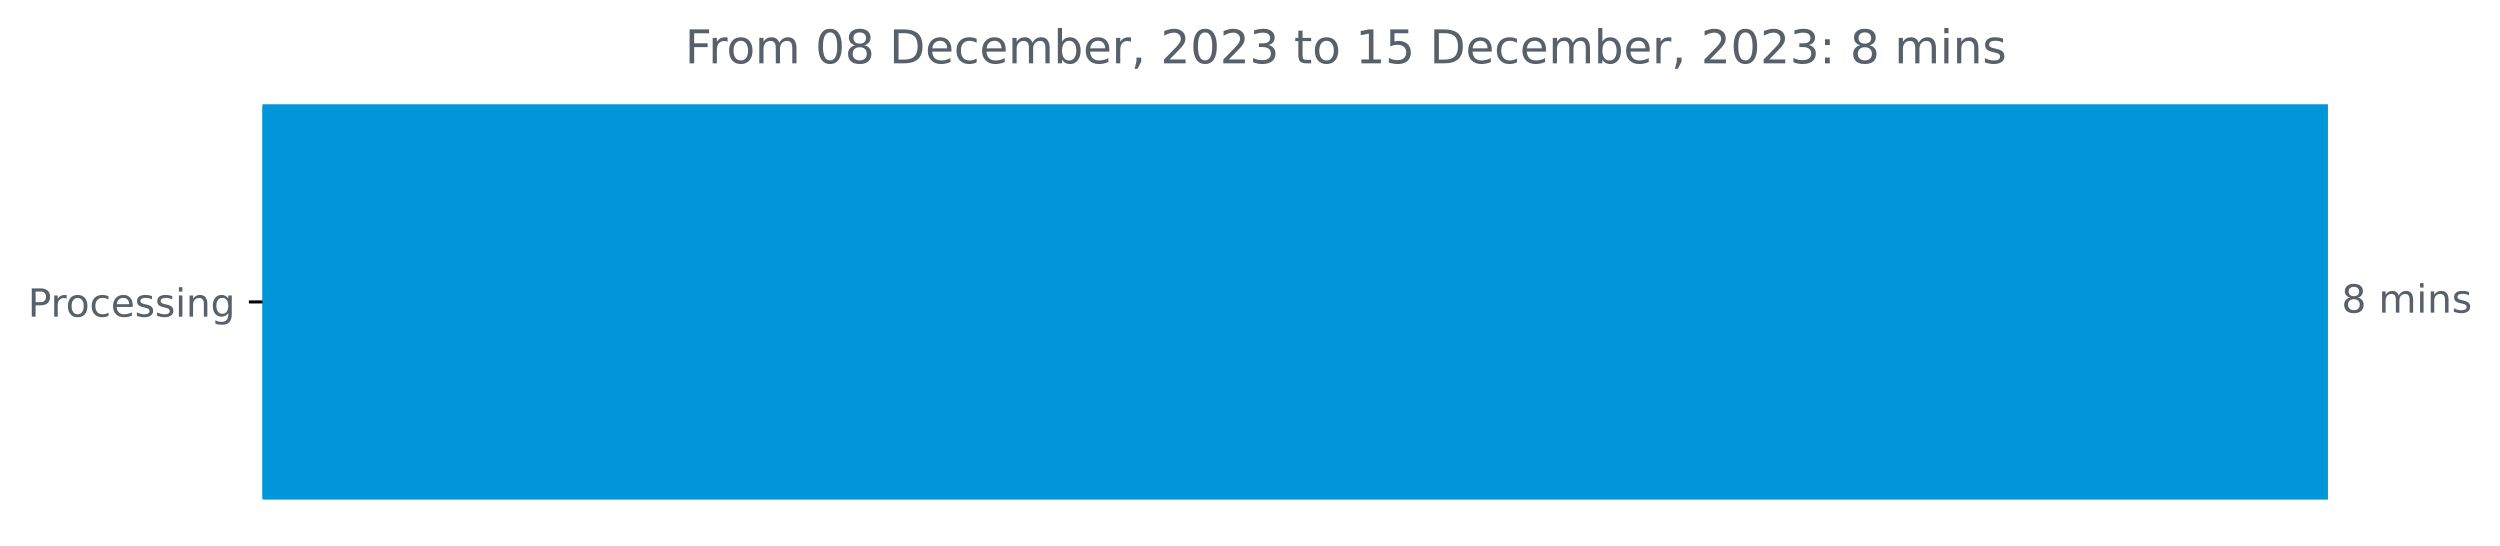
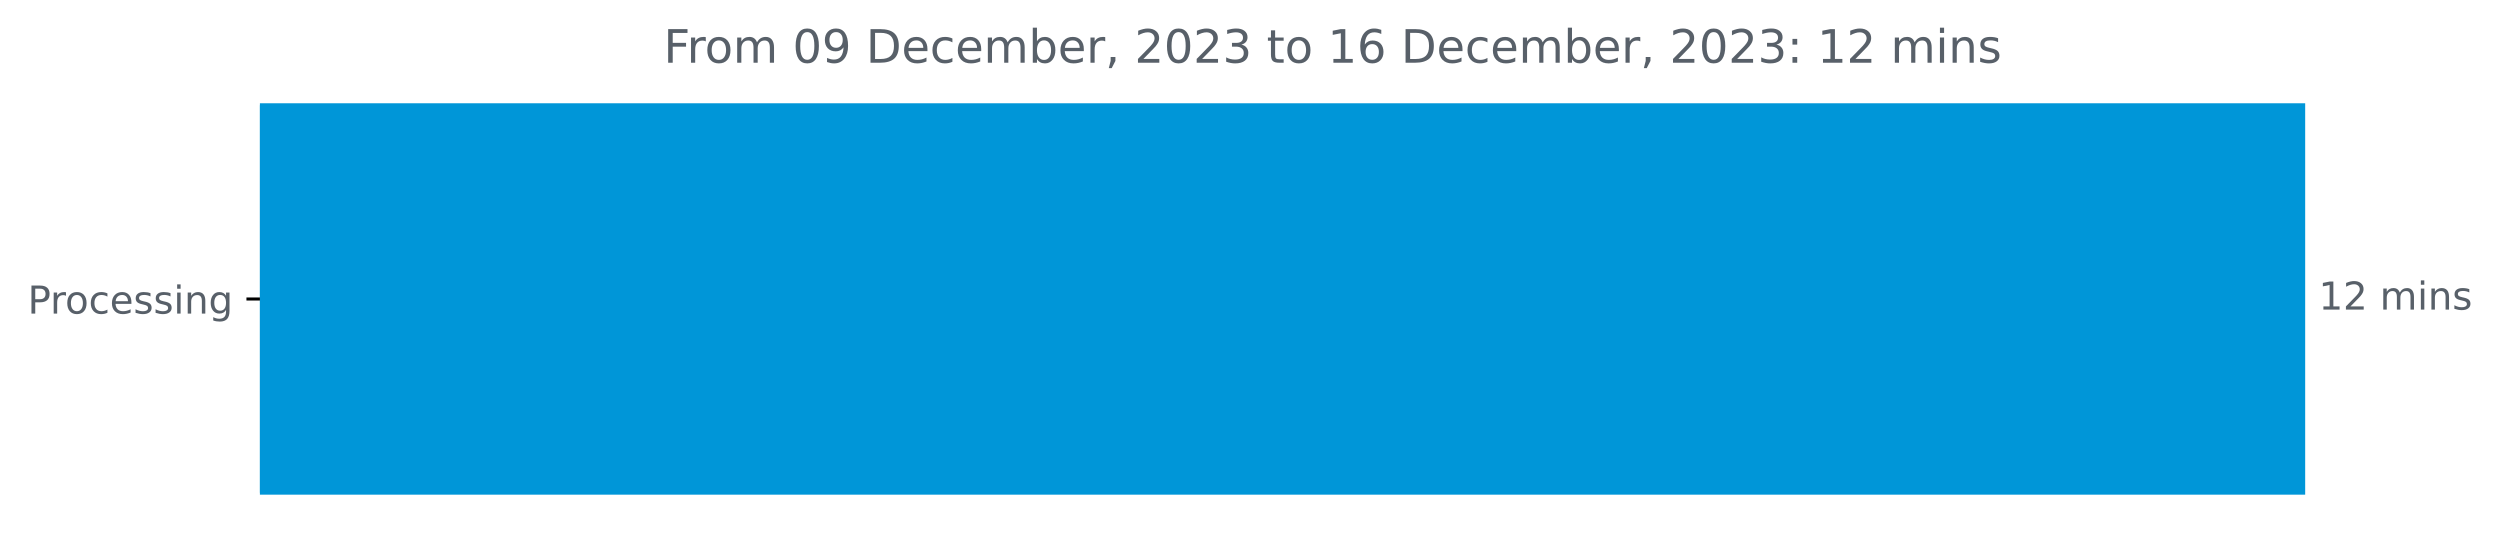
- <svg xmlns="http://www.w3.org/2000/svg" xmlns:xlink="http://www.w3.org/1999/xlink" width="643.829pt" height="140.398pt" viewBox="0 0 643.829 140.398" version="1.1">
+ <svg xmlns="http://www.w3.org/2000/svg" xmlns:xlink="http://www.w3.org/1999/xlink" width="650.191pt" height="140.398pt" viewBox="0 0 650.191 140.398" version="1.1">
  <defs>
    <style type="text/css">*{stroke-linejoin: round; stroke-linecap: butt}</style>
  </defs>
  <g id="figure_1">
    <g id="patch_1">
-       <path d="M 0 140.398  L 643.829 140.398  L 643.829 0  L 0 0  L 0 140.398  z " style="fill: none" />
+       <path d="M 0 140.398  L 650.191 140.398  L 650.191 0  L 0 0  L 0 140.398  z " style="fill: none" />
    </g>
    <g id="axes_1">
      <g id="patch_2">
-         <path d="M 67.594 27.358  L 599.022 27.358  L 599.022 128.158  L 67.594 128.158  z " clip-path="url(#p28e1047a59)" style="fill: #0096d8; stroke: #0096d8; stroke-linejoin: miter" />
+         <path d="M 67.594 27.358  L 599.022 27.358  L 599.022 128.158  L 67.594 128.158  z " clip-path="url(#p325a1dba03)" style="fill: #0096d8; stroke: #0096d8; stroke-linejoin: miter" />
      </g>
      <g id="matplotlib.axis_1" />
      <g id="matplotlib.axis_2">
        <g id="ytick_1">
          <g id="line2d_1">
            <defs>
-               <path id="mff8265fe98" d="M 0 0  L -3.5 0  " style="stroke: #000000; stroke-width: 0.8" />
+               <path id="m4ef1348cf9" d="M 0 0  L -3.5 0  " style="stroke: #000000; stroke-width: 0.8" />
            </defs>
            <g>
-               <use xlink:href="#mff8265fe98" x="67.594" y="77.758" style="stroke: #000000; stroke-width: 0.8" />
+               <use xlink:href="#m4ef1348cf9" x="67.594" y="77.758" style="stroke: #000000; stroke-width: 0.8" />
            </g>
          </g>
          <g id="text_1">
            <g style="fill: #586069" transform="translate(7.2 81.55734)scale(0.1 -0.1)">
              <defs>
                <path id="DejaVuSans-50" d="M 1259 4147  L 1259 2394  L 2053 2394  Q 2494 2394 2734 2622  Q 2975 2850 2975 3272  Q 2975 3691 2734 3919  Q 2494 4147 2053 4147  L 1259 4147  z M 628 4666  L 2053 4666  Q 2838 4666 3239 4311  Q 3641 3956 3641 3272  Q 3641 2581 3239 2228  Q 2838 1875 2053 1875  L 1259 1875  L 1259 0  L 628 0  L 628 4666  z " transform="scale(0.015625)" />
                <path id="DejaVuSans-72" d="M 2631 2963  Q 2534 3019 2420 3045  Q 2306 3072 2169 3072  Q 1681 3072 1420 2755  Q 1159 2438 1159 1844  L 1159 0  L 581 0  L 581 3500  L 1159 3500  L 1159 2956  Q 1341 3275 1631 3429  Q 1922 3584 2338 3584  Q 2397 3584 2469 3576  Q 2541 3569 2628 3553  L 2631 2963  z " transform="scale(0.015625)" />
                <path id="DejaVuSans-6f" d="M 1959 3097  Q 1497 3097 1228 2736  Q 959 2375 959 1747  Q 959 1119 1226 758  Q 1494 397 1959 397  Q 2419 397 2687 759  Q 2956 1122 2956 1747  Q 2956 2369 2687 2733  Q 2419 3097 1959 3097  z M 1959 3584  Q 2709 3584 3137 3096  Q 3566 2609 3566 1747  Q 3566 888 3137 398  Q 2709 -91 1959 -91  Q 1206 -91 779 398  Q 353 888 353 1747  Q 353 2609 779 3096  Q 1206 3584 1959 3584  z " transform="scale(0.015625)" />
                <path id="DejaVuSans-63" d="M 3122 3366  L 3122 2828  Q 2878 2963 2633 3030  Q 2388 3097 2138 3097  Q 1578 3097 1268 2742  Q 959 2388 959 1747  Q 959 1106 1268 751  Q 1578 397 2138 397  Q 2388 397 2633 464  Q 2878 531 3122 666  L 3122 134  Q 2881 22 2623 -34  Q 2366 -91 2075 -91  Q 1284 -91 818 406  Q 353 903 353 1747  Q 353 2603 823 3093  Q 1294 3584 2113 3584  Q 2378 3584 2631 3529  Q 2884 3475 3122 3366  z " transform="scale(0.015625)" />
                <path id="DejaVuSans-65" d="M 3597 1894  L 3597 1613  L 953 1613  Q 991 1019 1311 708  Q 1631 397 2203 397  Q 2534 397 2845 478  Q 3156 559 3463 722  L 3463 178  Q 3153 47 2828 -22  Q 2503 -91 2169 -91  Q 1331 -91 842 396  Q 353 884 353 1716  Q 353 2575 817 3079  Q 1281 3584 2069 3584  Q 2775 3584 3186 3129  Q 3597 2675 3597 1894  z M 3022 2063  Q 3016 2534 2758 2815  Q 2500 3097 2075 3097  Q 1594 3097 1305 2825  Q 1016 2553 972 2059  L 3022 2063  z " transform="scale(0.015625)" />
                <path id="DejaVuSans-73" d="M 2834 3397  L 2834 2853  Q 2591 2978 2328 3040  Q 2066 3103 1784 3103  Q 1356 3103 1142 2972  Q 928 2841 928 2578  Q 928 2378 1081 2264  Q 1234 2150 1697 2047  L 1894 2003  Q 2506 1872 2764 1633  Q 3022 1394 3022 966  Q 3022 478 2636 193  Q 2250 -91 1575 -91  Q 1294 -91 989 -36  Q 684 19 347 128  L 347 722  Q 666 556 975 473  Q 1284 391 1588 391  Q 1994 391 2212 530  Q 2431 669 2431 922  Q 2431 1156 2273 1281  Q 2116 1406 1581 1522  L 1381 1569  Q 847 1681 609 1914  Q 372 2147 372 2553  Q 372 3047 722 3315  Q 1072 3584 1716 3584  Q 2034 3584 2315 3537  Q 2597 3491 2834 3397  z " transform="scale(0.015625)" />
                <path id="DejaVuSans-69" d="M 603 3500  L 1178 3500  L 1178 0  L 603 0  L 603 3500  z M 603 4863  L 1178 4863  L 1178 4134  L 603 4134  L 603 4863  z " transform="scale(0.015625)" />
                <path id="DejaVuSans-6e" d="M 3513 2113  L 3513 0  L 2938 0  L 2938 2094  Q 2938 2591 2744 2837  Q 2550 3084 2163 3084  Q 1697 3084 1428 2787  Q 1159 2491 1159 1978  L 1159 0  L 581 0  L 581 3500  L 1159 3500  L 1159 2956  Q 1366 3272 1645 3428  Q 1925 3584 2291 3584  Q 2894 3584 3203 3211  Q 3513 2838 3513 2113  z " transform="scale(0.015625)" />
                <path id="DejaVuSans-67" d="M 2906 1791  Q 2906 2416 2648 2759  Q 2391 3103 1925 3103  Q 1463 3103 1205 2759  Q 947 2416 947 1791  Q 947 1169 1205 825  Q 1463 481 1925 481  Q 2391 481 2648 825  Q 2906 1169 2906 1791  z M 3481 434  Q 3481 -459 3084 -895  Q 2688 -1331 1869 -1331  Q 1566 -1331 1297 -1286  Q 1028 -1241 775 -1147  L 775 -588  Q 1028 -725 1275 -790  Q 1522 -856 1778 -856  Q 2344 -856 2625 -561  Q 2906 -266 2906 331  L 2906 616  Q 2728 306 2450 153  Q 2172 0 1784 0  Q 1141 0 747 490  Q 353 981 353 1791  Q 353 2603 747 3093  Q 1141 3584 1784 3584  Q 2172 3584 2450 3431  Q 2728 3278 2906 2969  L 2906 3500  L 3481 3500  L 3481 434  z " transform="scale(0.015625)" />
              </defs>
              <use xlink:href="#DejaVuSans-50" />
              <use xlink:href="#DejaVuSans-72" x="58.553" />
              <use xlink:href="#DejaVuSans-6f" x="97.416" />
              <use xlink:href="#DejaVuSans-63" x="158.598" />
              <use xlink:href="#DejaVuSans-65" x="213.578" />
              <use xlink:href="#DejaVuSans-73" x="275.102" />
              <use xlink:href="#DejaVuSans-73" x="327.201" />
              <use xlink:href="#DejaVuSans-69" x="379.301" />
              <use xlink:href="#DejaVuSans-6e" x="407.084" />
              <use xlink:href="#DejaVuSans-67" x="470.463" />
            </g>
          </g>
        </g>
      </g>
      <g id="text_2">
        <g style="fill: #586069" transform="translate(603.0223 80.5175)scale(0.1 -0.1)">
          <defs>
-             <path id="DejaVuSans-38" d="M 2034 2216  Q 1584 2216 1326 1975  Q 1069 1734 1069 1313  Q 1069 891 1326 650  Q 1584 409 2034 409  Q 2484 409 2743 651  Q 3003 894 3003 1313  Q 3003 1734 2745 1975  Q 2488 2216 2034 2216  z M 1403 2484  Q 997 2584 770 2862  Q 544 3141 544 3541  Q 544 4100 942 4425  Q 1341 4750 2034 4750  Q 2731 4750 3128 4425  Q 3525 4100 3525 3541  Q 3525 3141 3298 2862  Q 3072 2584 2669 2484  Q 3125 2378 3379 2068  Q 3634 1759 3634 1313  Q 3634 634 3220 271  Q 2806 -91 2034 -91  Q 1263 -91 848 271  Q 434 634 434 1313  Q 434 1759 690 2068  Q 947 2378 1403 2484  z M 1172 3481  Q 1172 3119 1398 2916  Q 1625 2713 2034 2713  Q 2441 2713 2670 2916  Q 2900 3119 2900 3481  Q 2900 3844 2670 4047  Q 2441 4250 2034 4250  Q 1625 4250 1398 4047  Q 1172 3844 1172 3481  z " transform="scale(0.015625)" />
+             <path id="DejaVuSans-31" d="M 794 531  L 1825 531  L 1825 4091  L 703 3866  L 703 4441  L 1819 4666  L 2450 4666  L 2450 531  L 3481 531  L 3481 0  L 794 0  L 794 531  z " transform="scale(0.015625)" />
+             <path id="DejaVuSans-32" d="M 1228 531  L 3431 531  L 3431 0  L 469 0  L 469 531  Q 828 903 1448 1529  Q 2069 2156 2228 2338  Q 2531 2678 2651 2914  Q 2772 3150 2772 3378  Q 2772 3750 2511 3984  Q 2250 4219 1831 4219  Q 1534 4219 1204 4116  Q 875 4013 500 3803  L 500 4441  Q 881 4594 1212 4672  Q 1544 4750 1819 4750  Q 2544 4750 2975 4387  Q 3406 4025 3406 3419  Q 3406 3131 3298 2873  Q 3191 2616 2906 2266  Q 2828 2175 2409 1742  Q 1991 1309 1228 531  z " transform="scale(0.015625)" />
            <path id="DejaVuSans-20" transform="scale(0.015625)" />
            <path id="DejaVuSans-6d" d="M 3328 2828  Q 3544 3216 3844 3400  Q 4144 3584 4550 3584  Q 5097 3584 5394 3201  Q 5691 2819 5691 2113  L 5691 0  L 5113 0  L 5113 2094  Q 5113 2597 4934 2840  Q 4756 3084 4391 3084  Q 3944 3084 3684 2787  Q 3425 2491 3425 1978  L 3425 0  L 2847 0  L 2847 2094  Q 2847 2600 2669 2842  Q 2491 3084 2119 3084  Q 1678 3084 1418 2786  Q 1159 2488 1159 1978  L 1159 0  L 581 0  L 581 3500  L 1159 3500  L 1159 2956  Q 1356 3278 1631 3431  Q 1906 3584 2284 3584  Q 2666 3584 2933 3390  Q 3200 3197 3328 2828  z " transform="scale(0.015625)" />
          </defs>
-           <use xlink:href="#DejaVuSans-38" />
-           <use xlink:href="#DejaVuSans-20" x="63.623" />
-           <use xlink:href="#DejaVuSans-6d" x="95.41" />
-           <use xlink:href="#DejaVuSans-69" x="192.822" />
-           <use xlink:href="#DejaVuSans-6e" x="220.605" />
-           <use xlink:href="#DejaVuSans-73" x="283.984" />
+           <use xlink:href="#DejaVuSans-31" />
+           <use xlink:href="#DejaVuSans-32" x="63.623" />
+           <use xlink:href="#DejaVuSans-20" x="127.246" />
+           <use xlink:href="#DejaVuSans-6d" x="159.033" />
+           <use xlink:href="#DejaVuSans-69" x="256.445" />
+           <use xlink:href="#DejaVuSans-6e" x="284.229" />
+           <use xlink:href="#DejaVuSans-73" x="347.607" />
        </g>
      </g>
      <g id="text_3">
-         <g style="fill: #586069" transform="translate(176.4141 16.31812)scale(0.12 -0.12)">
+         <g style="fill: #586069" transform="translate(172.5966 16.31812)scale(0.12 -0.12)">
          <defs>
            <path id="DejaVuSans-46" d="M 628 4666  L 3309 4666  L 3309 4134  L 1259 4134  L 1259 2759  L 3109 2759  L 3109 2228  L 1259 2228  L 1259 0  L 628 0  L 628 4666  z " transform="scale(0.015625)" />
            <path id="DejaVuSans-30" d="M 2034 4250  Q 1547 4250 1301 3770  Q 1056 3291 1056 2328  Q 1056 1369 1301 889  Q 1547 409 2034 409  Q 2525 409 2770 889  Q 3016 1369 3016 2328  Q 3016 3291 2770 3770  Q 2525 4250 2034 4250  z M 2034 4750  Q 2819 4750 3233 4129  Q 3647 3509 3647 2328  Q 3647 1150 3233 529  Q 2819 -91 2034 -91  Q 1250 -91 836 529  Q 422 1150 422 2328  Q 422 3509 836 4129  Q 1250 4750 2034 4750  z " transform="scale(0.015625)" />
+             <path id="DejaVuSans-39" d="M 703 97  L 703 672  Q 941 559 1184 500  Q 1428 441 1663 441  Q 2288 441 2617 861  Q 2947 1281 2994 2138  Q 2813 1869 2534 1725  Q 2256 1581 1919 1581  Q 1219 1581 811 2004  Q 403 2428 403 3163  Q 403 3881 828 4315  Q 1253 4750 1959 4750  Q 2769 4750 3195 4129  Q 3622 3509 3622 2328  Q 3622 1225 3098 567  Q 2575 -91 1691 -91  Q 1453 -91 1209 -44  Q 966 3 703 97  z M 1959 2075  Q 2384 2075 2632 2365  Q 2881 2656 2881 3163  Q 2881 3666 2632 3958  Q 2384 4250 1959 4250  Q 1534 4250 1286 3958  Q 1038 3666 1038 3163  Q 1038 2656 1286 2365  Q 1534 2075 1959 2075  z " transform="scale(0.015625)" />
            <path id="DejaVuSans-44" d="M 1259 4147  L 1259 519  L 2022 519  Q 2988 519 3436 956  Q 3884 1394 3884 2338  Q 3884 3275 3436 3711  Q 2988 4147 2022 4147  L 1259 4147  z M 628 4666  L 1925 4666  Q 3281 4666 3915 4102  Q 4550 3538 4550 2338  Q 4550 1131 3912 565  Q 3275 0 1925 0  L 628 0  L 628 4666  z " transform="scale(0.015625)" />
            <path id="DejaVuSans-62" d="M 3116 1747  Q 3116 2381 2855 2742  Q 2594 3103 2138 3103  Q 1681 3103 1420 2742  Q 1159 2381 1159 1747  Q 1159 1113 1420 752  Q 1681 391 2138 391  Q 2594 391 2855 752  Q 3116 1113 3116 1747  z M 1159 2969  Q 1341 3281 1617 3432  Q 1894 3584 2278 3584  Q 2916 3584 3314 3078  Q 3713 2572 3713 1747  Q 3713 922 3314 415  Q 2916 -91 2278 -91  Q 1894 -91 1617 61  Q 1341 213 1159 525  L 1159 0  L 581 0  L 581 4863  L 1159 4863  L 1159 2969  z " transform="scale(0.015625)" />
            <path id="DejaVuSans-2c" d="M 750 794  L 1409 794  L 1409 256  L 897 -744  L 494 -744  L 750 256  L 750 794  z " transform="scale(0.015625)" />
-             <path id="DejaVuSans-32" d="M 1228 531  L 3431 531  L 3431 0  L 469 0  L 469 531  Q 828 903 1448 1529  Q 2069 2156 2228 2338  Q 2531 2678 2651 2914  Q 2772 3150 2772 3378  Q 2772 3750 2511 3984  Q 2250 4219 1831 4219  Q 1534 4219 1204 4116  Q 875 4013 500 3803  L 500 4441  Q 881 4594 1212 4672  Q 1544 4750 1819 4750  Q 2544 4750 2975 4387  Q 3406 4025 3406 3419  Q 3406 3131 3298 2873  Q 3191 2616 2906 2266  Q 2828 2175 2409 1742  Q 1991 1309 1228 531  z " transform="scale(0.015625)" />
            <path id="DejaVuSans-33" d="M 2597 2516  Q 3050 2419 3304 2112  Q 3559 1806 3559 1356  Q 3559 666 3084 287  Q 2609 -91 1734 -91  Q 1441 -91 1130 -33  Q 819 25 488 141  L 488 750  Q 750 597 1062 519  Q 1375 441 1716 441  Q 2309 441 2620 675  Q 2931 909 2931 1356  Q 2931 1769 2642 2001  Q 2353 2234 1838 2234  L 1294 2234  L 1294 2753  L 1863 2753  Q 2328 2753 2575 2939  Q 2822 3125 2822 3475  Q 2822 3834 2567 4026  Q 2313 4219 1838 4219  Q 1578 4219 1281 4162  Q 984 4106 628 3988  L 628 4550  Q 988 4650 1302 4700  Q 1616 4750 1894 4750  Q 2613 4750 3031 4423  Q 3450 4097 3450 3541  Q 3450 3153 3228 2886  Q 3006 2619 2597 2516  z " transform="scale(0.015625)" />
            <path id="DejaVuSans-74" d="M 1172 4494  L 1172 3500  L 2356 3500  L 2356 3053  L 1172 3053  L 1172 1153  Q 1172 725 1289 603  Q 1406 481 1766 481  L 2356 481  L 2356 0  L 1766 0  Q 1100 0 847 248  Q 594 497 594 1153  L 594 3053  L 172 3053  L 172 3500  L 594 3500  L 594 4494  L 1172 4494  z " transform="scale(0.015625)" />
-             <path id="DejaVuSans-31" d="M 794 531  L 1825 531  L 1825 4091  L 703 3866  L 703 4441  L 1819 4666  L 2450 4666  L 2450 531  L 3481 531  L 3481 0  L 794 0  L 794 531  z " transform="scale(0.015625)" />
-             <path id="DejaVuSans-35" d="M 691 4666  L 3169 4666  L 3169 4134  L 1269 4134  L 1269 2991  Q 1406 3038 1543 3061  Q 1681 3084 1819 3084  Q 2600 3084 3056 2656  Q 3513 2228 3513 1497  Q 3513 744 3044 326  Q 2575 -91 1722 -91  Q 1428 -91 1123 -41  Q 819 9 494 109  L 494 744  Q 775 591 1075 516  Q 1375 441 1709 441  Q 2250 441 2565 725  Q 2881 1009 2881 1497  Q 2881 1984 2565 2268  Q 2250 2553 1709 2553  Q 1456 2553 1204 2497  Q 953 2441 691 2322  L 691 4666  z " transform="scale(0.015625)" />
+             <path id="DejaVuSans-36" d="M 2113 2584  Q 1688 2584 1439 2293  Q 1191 2003 1191 1497  Q 1191 994 1439 701  Q 1688 409 2113 409  Q 2538 409 2786 701  Q 3034 994 3034 1497  Q 3034 2003 2786 2293  Q 2538 2584 2113 2584  z M 3366 4563  L 3366 3988  Q 3128 4100 2886 4159  Q 2644 4219 2406 4219  Q 1781 4219 1451 3797  Q 1122 3375 1075 2522  Q 1259 2794 1537 2939  Q 1816 3084 2150 3084  Q 2853 3084 3261 2657  Q 3669 2231 3669 1497  Q 3669 778 3244 343  Q 2819 -91 2113 -91  Q 1303 -91 875 529  Q 447 1150 447 2328  Q 447 3434 972 4092  Q 1497 4750 2381 4750  Q 2619 4750 2861 4703  Q 3103 4656 3366 4563  z " transform="scale(0.015625)" />
            <path id="DejaVuSans-3a" d="M 750 794  L 1409 794  L 1409 0  L 750 0  L 750 794  z M 750 3309  L 1409 3309  L 1409 2516  L 750 2516  L 750 3309  z " transform="scale(0.015625)" />
          </defs>
          <use xlink:href="#DejaVuSans-46" />
          <use xlink:href="#DejaVuSans-72" x="50.27" />
          <use xlink:href="#DejaVuSans-6f" x="89.133" />
          <use xlink:href="#DejaVuSans-6d" x="150.314" />
          <use xlink:href="#DejaVuSans-20" x="247.727" />
          <use xlink:href="#DejaVuSans-30" x="279.514" />
-           <use xlink:href="#DejaVuSans-38" x="343.137" />
+           <use xlink:href="#DejaVuSans-39" x="343.137" />
          <use xlink:href="#DejaVuSans-20" x="406.76" />
          <use xlink:href="#DejaVuSans-44" x="438.547" />
          <use xlink:href="#DejaVuSans-65" x="515.549" />
          <use xlink:href="#DejaVuSans-63" x="577.072" />
          <use xlink:href="#DejaVuSans-65" x="632.053" />
          <use xlink:href="#DejaVuSans-6d" x="693.576" />
          <use xlink:href="#DejaVuSans-62" x="790.988" />
          <use xlink:href="#DejaVuSans-65" x="854.465" />
          <use xlink:href="#DejaVuSans-72" x="915.988" />
          <use xlink:href="#DejaVuSans-2c" x="957.102" />
          <use xlink:href="#DejaVuSans-20" x="988.889" />
          <use xlink:href="#DejaVuSans-32" x="1020.676" />
          <use xlink:href="#DejaVuSans-30" x="1084.299" />
          <use xlink:href="#DejaVuSans-32" x="1147.922" />
          <use xlink:href="#DejaVuSans-33" x="1211.545" />
          <use xlink:href="#DejaVuSans-20" x="1275.168" />
          <use xlink:href="#DejaVuSans-74" x="1306.955" />
          <use xlink:href="#DejaVuSans-6f" x="1346.164" />
          <use xlink:href="#DejaVuSans-20" x="1407.346" />
          <use xlink:href="#DejaVuSans-31" x="1439.133" />
-           <use xlink:href="#DejaVuSans-35" x="1502.756" />
+           <use xlink:href="#DejaVuSans-36" x="1502.756" />
          <use xlink:href="#DejaVuSans-20" x="1566.379" />
          <use xlink:href="#DejaVuSans-44" x="1598.166" />
          <use xlink:href="#DejaVuSans-65" x="1675.168" />
          <use xlink:href="#DejaVuSans-63" x="1736.691" />
          <use xlink:href="#DejaVuSans-65" x="1791.672" />
          <use xlink:href="#DejaVuSans-6d" x="1853.195" />
          <use xlink:href="#DejaVuSans-62" x="1950.607" />
          <use xlink:href="#DejaVuSans-65" x="2014.084" />
          <use xlink:href="#DejaVuSans-72" x="2075.607" />
          <use xlink:href="#DejaVuSans-2c" x="2116.721" />
          <use xlink:href="#DejaVuSans-20" x="2148.508" />
          <use xlink:href="#DejaVuSans-32" x="2180.295" />
          <use xlink:href="#DejaVuSans-30" x="2243.918" />
          <use xlink:href="#DejaVuSans-32" x="2307.541" />
          <use xlink:href="#DejaVuSans-33" x="2371.164" />
          <use xlink:href="#DejaVuSans-3a" x="2434.787" />
          <use xlink:href="#DejaVuSans-20" x="2468.479" />
-           <use xlink:href="#DejaVuSans-38" x="2500.266" />
-           <use xlink:href="#DejaVuSans-20" x="2563.889" />
-           <use xlink:href="#DejaVuSans-6d" x="2595.676" />
-           <use xlink:href="#DejaVuSans-69" x="2693.088" />
-           <use xlink:href="#DejaVuSans-6e" x="2720.871" />
-           <use xlink:href="#DejaVuSans-73" x="2784.25" />
+           <use xlink:href="#DejaVuSans-31" x="2500.266" />
+           <use xlink:href="#DejaVuSans-32" x="2563.889" />
+           <use xlink:href="#DejaVuSans-20" x="2627.512" />
+           <use xlink:href="#DejaVuSans-6d" x="2659.299" />
+           <use xlink:href="#DejaVuSans-69" x="2756.711" />
+           <use xlink:href="#DejaVuSans-6e" x="2784.494" />
+           <use xlink:href="#DejaVuSans-73" x="2847.873" />
        </g>
      </g>
    </g>
  </g>
  <defs>
-     <clipPath id="p28e1047a59">
+     <clipPath id="p325a1dba03">
      <rect x="67.594" y="22.318" width="558" height="110.88" />
    </clipPath>
  </defs>
</svg>
